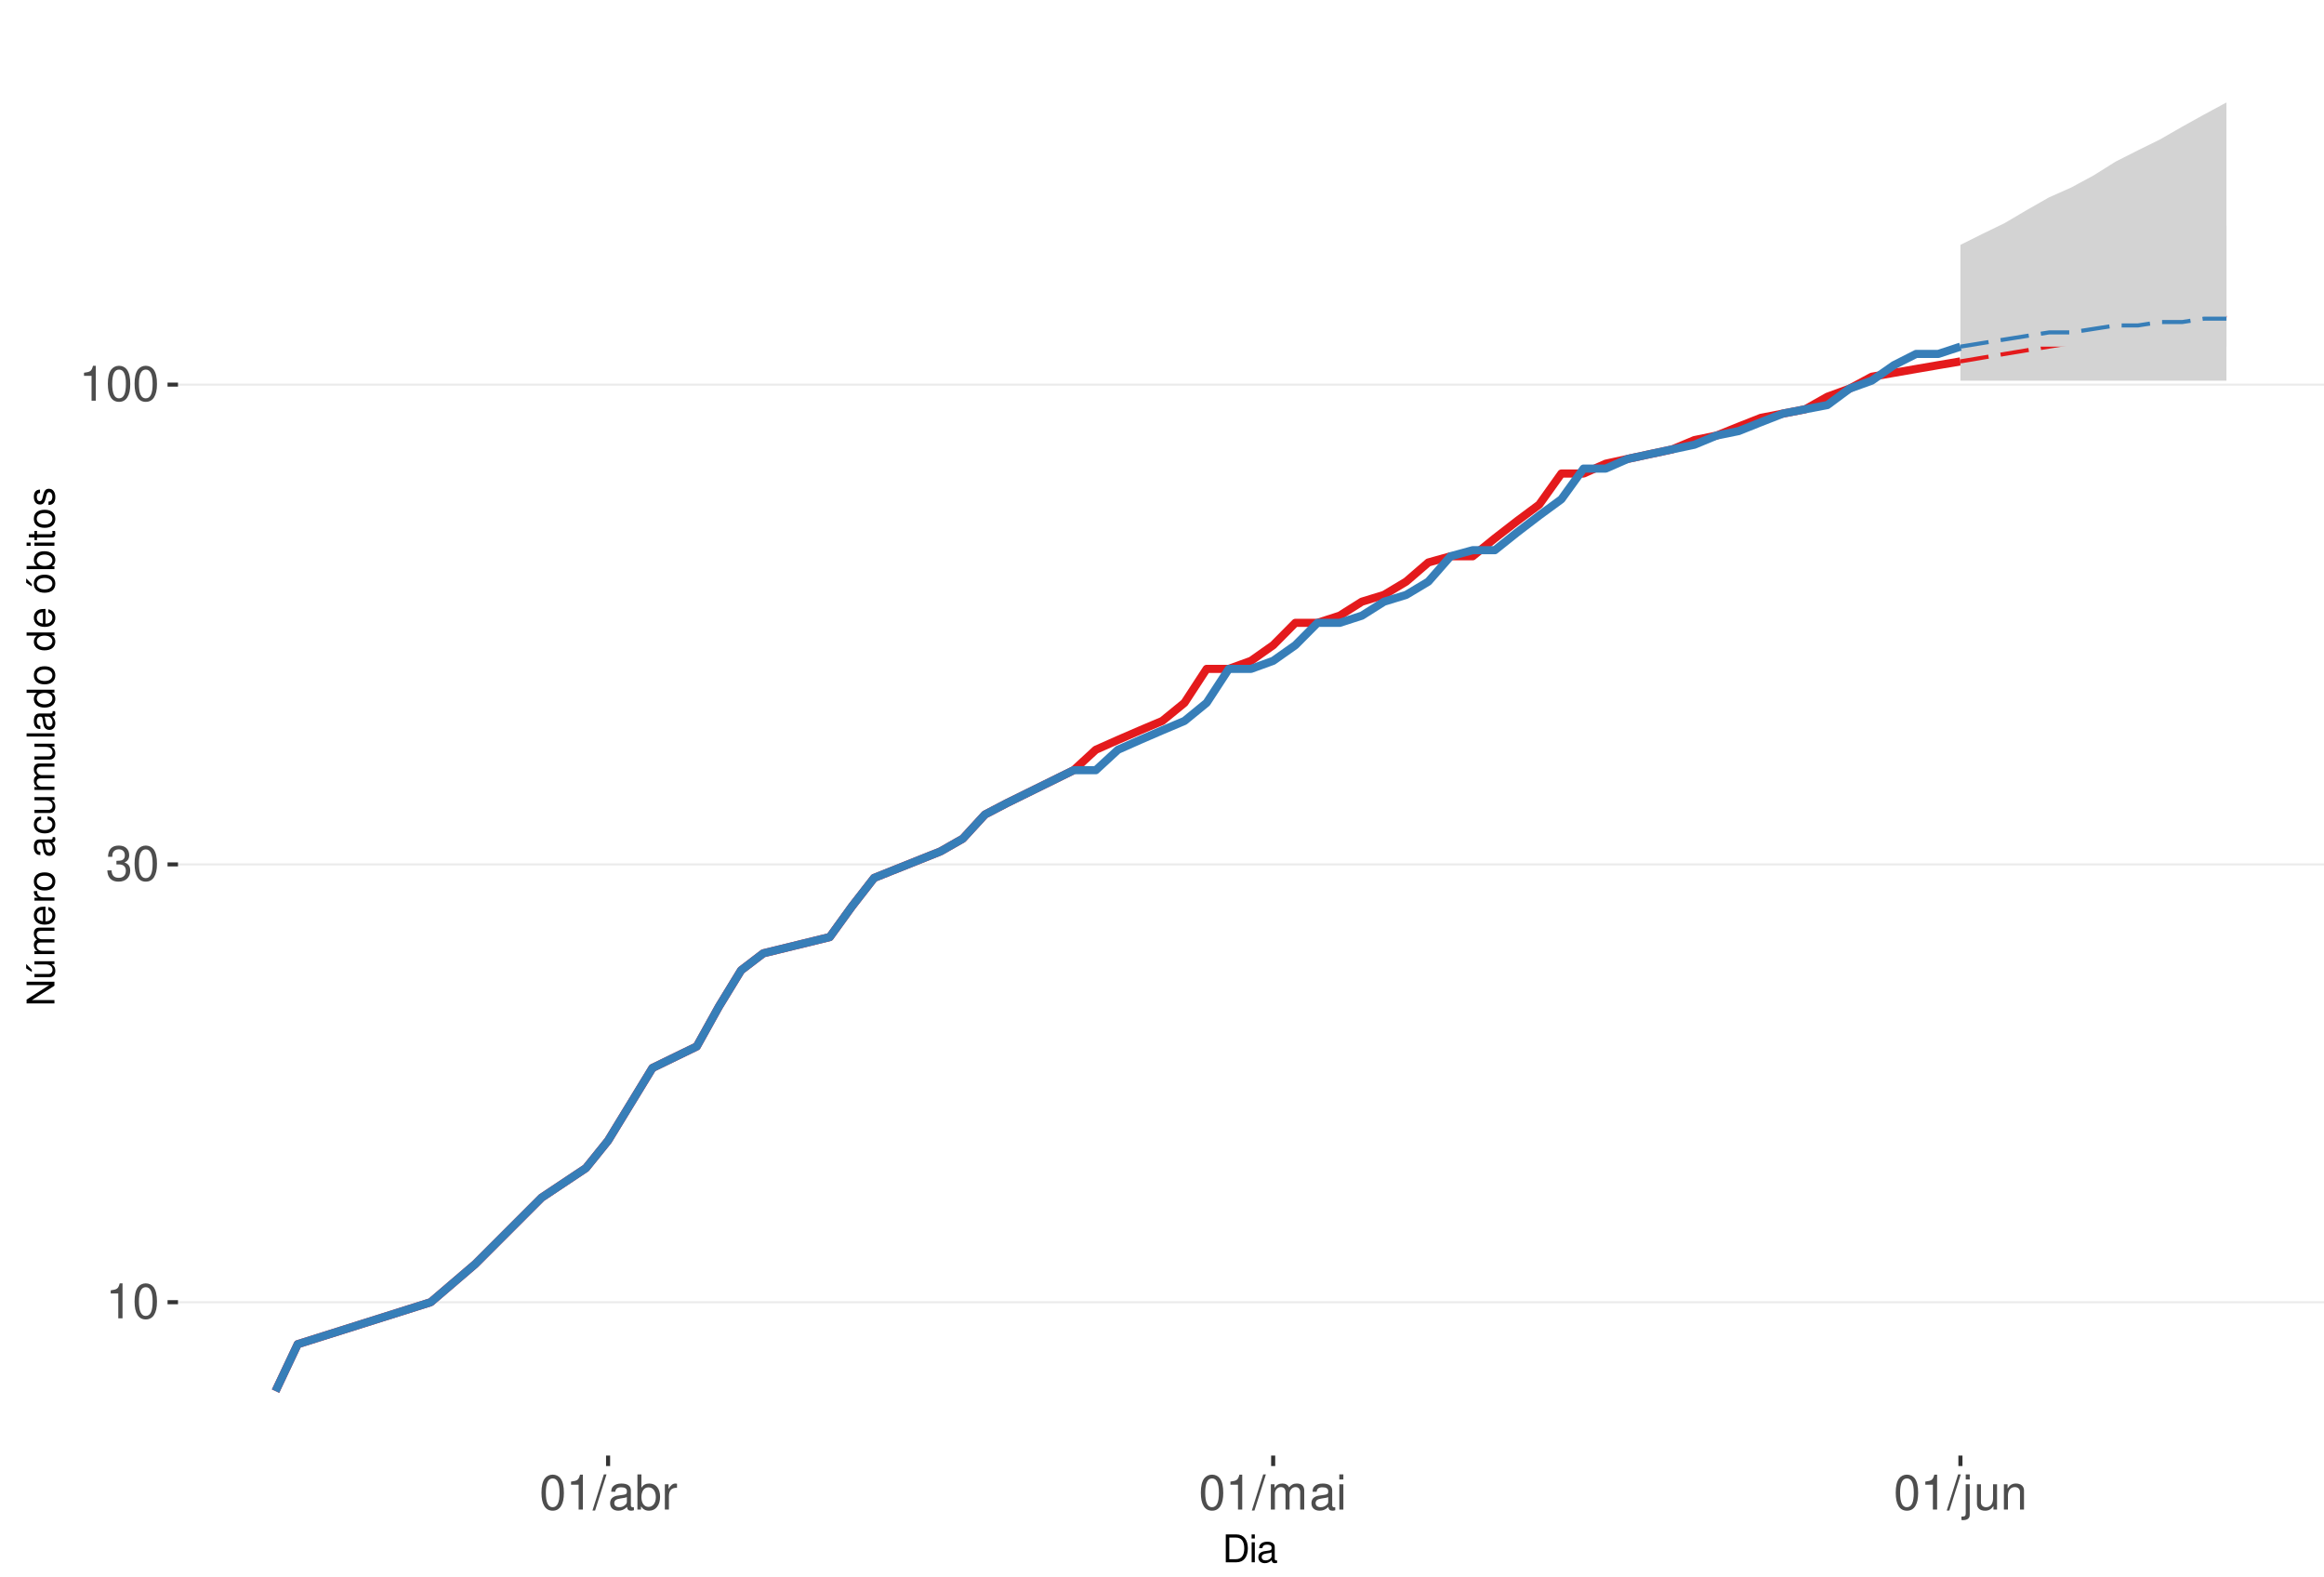
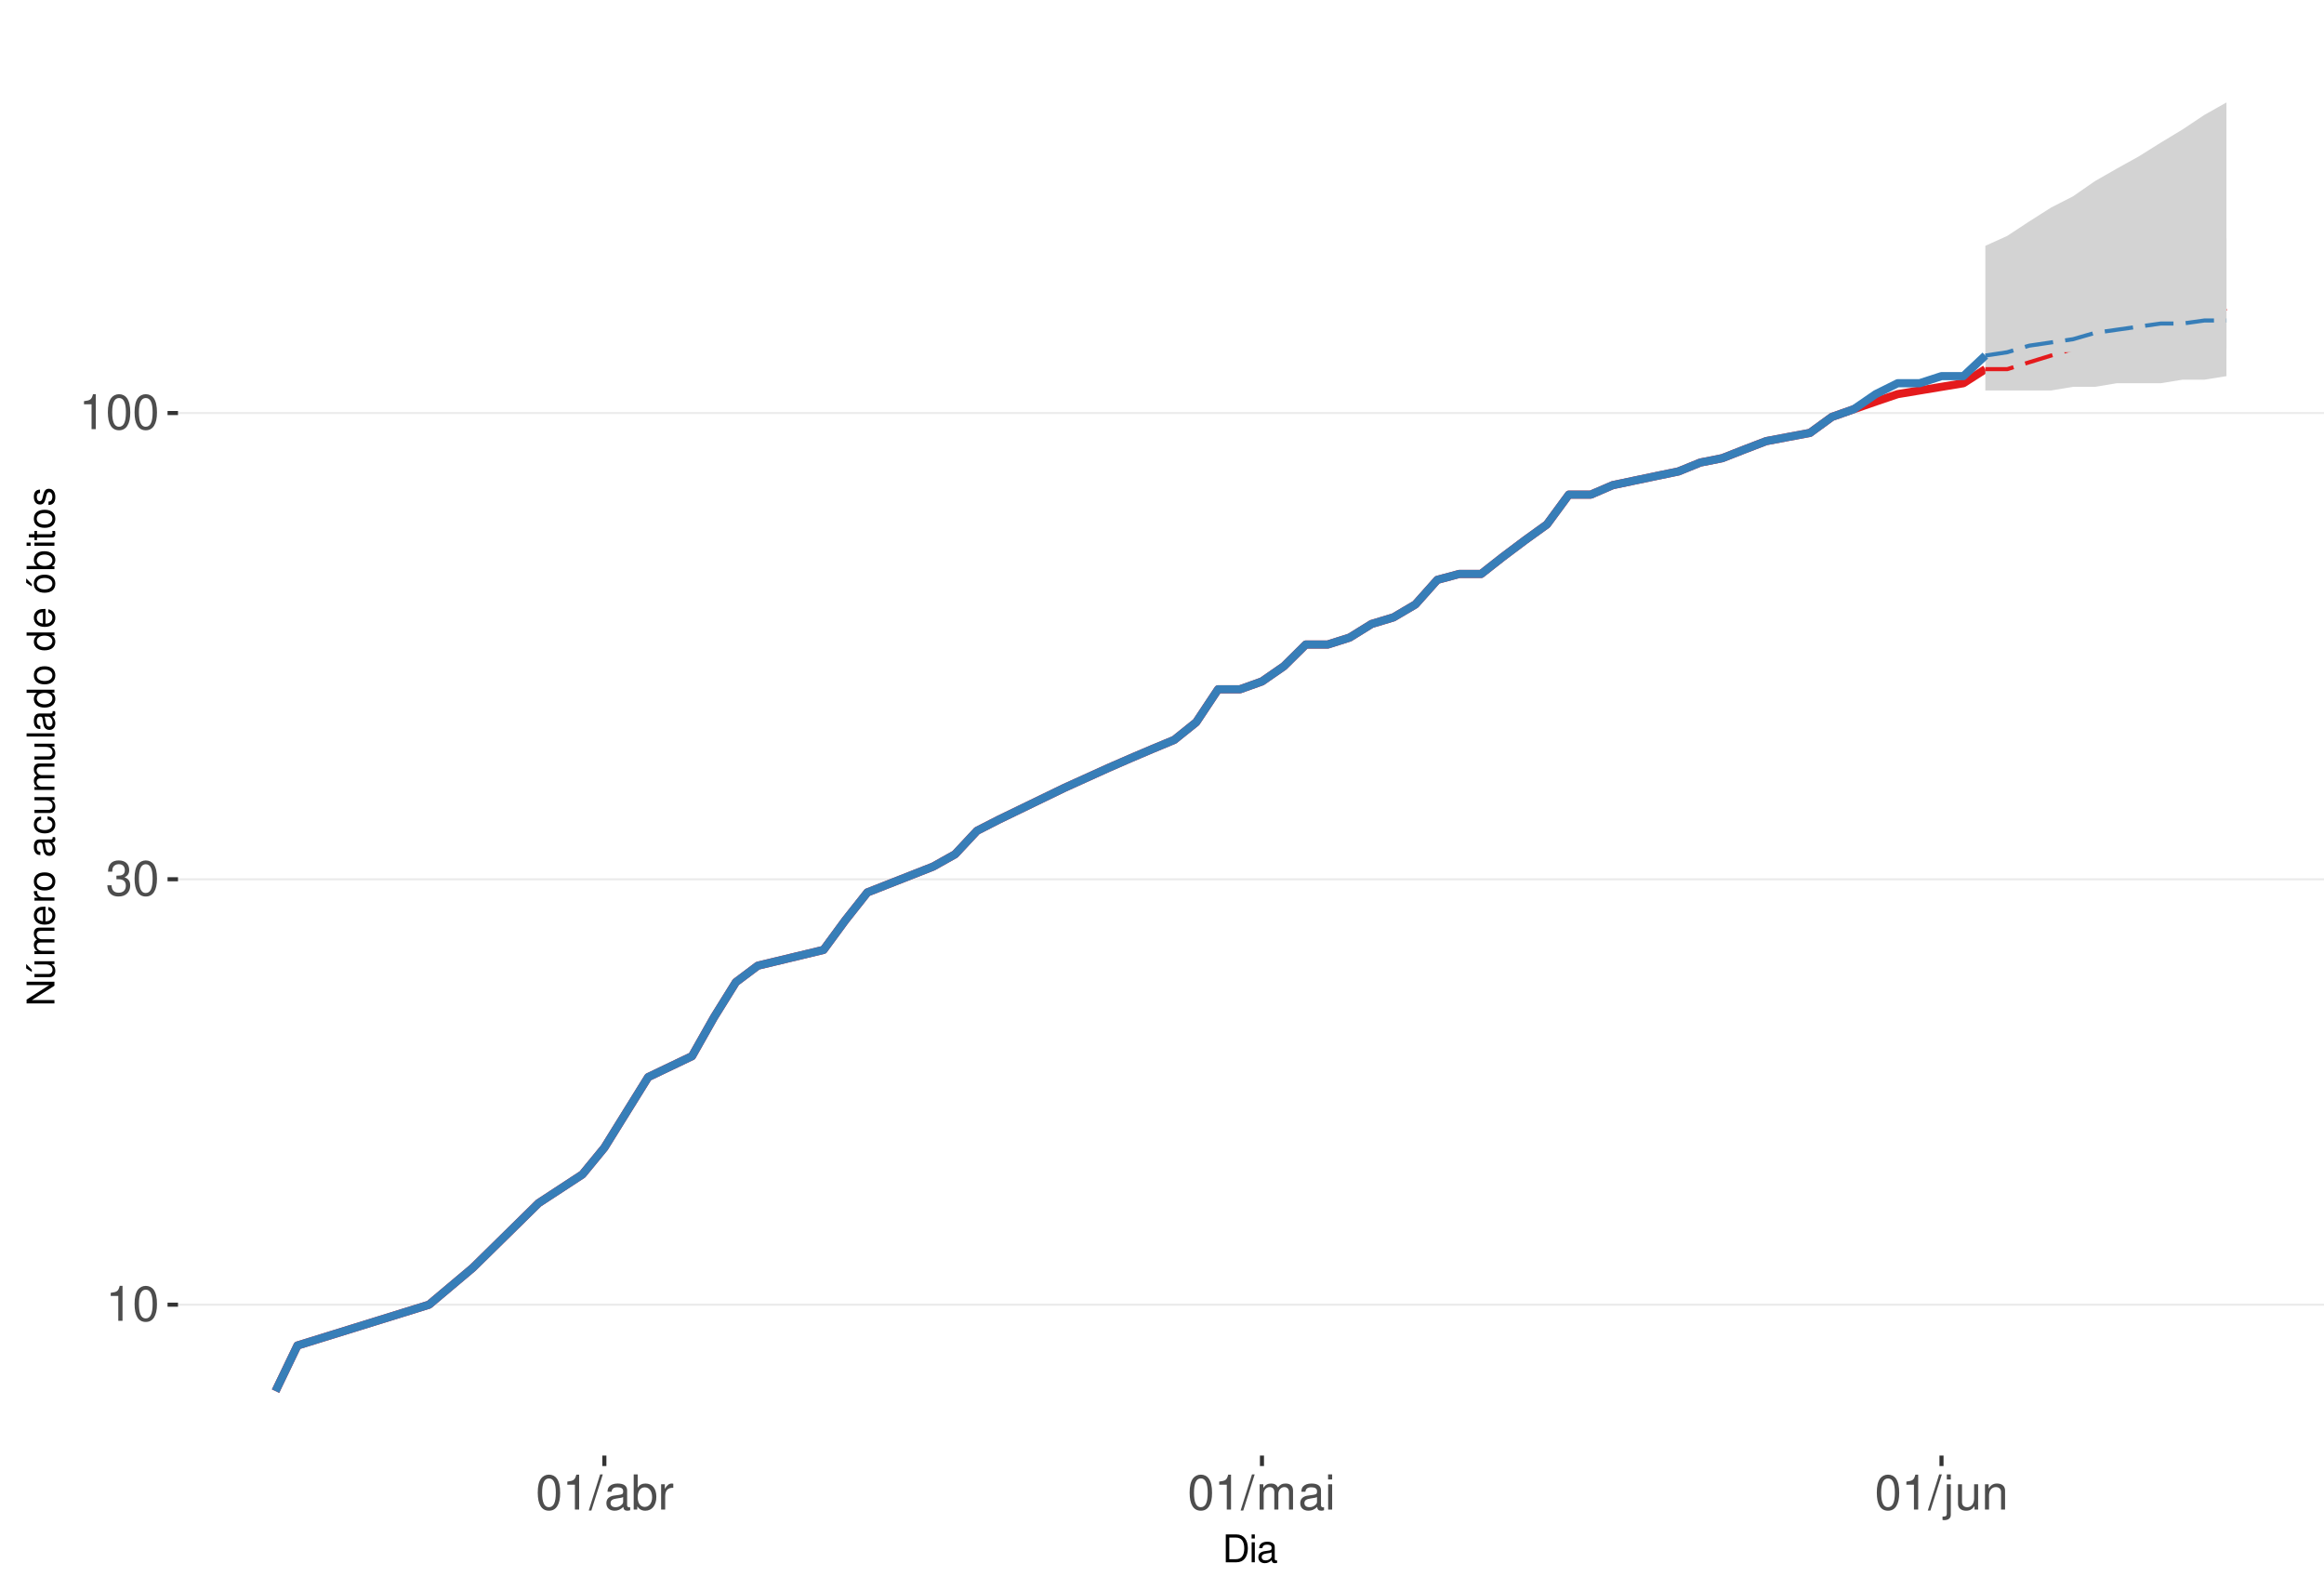
<svg xmlns="http://www.w3.org/2000/svg" xmlns:xlink="http://www.w3.org/1999/xlink" width="609pt" height="413pt" viewBox="0 0 609 413" version="1.1">
  <defs>
    <g>
      <symbol overflow="visible" id="glyph0-0">
        <path style="stroke:none;" d="" />
      </symbol>
      <symbol overflow="visible" id="glyph0-1">
        <path style="stroke:none;" d="M 3.281 -6.516 L 3.281 0 L 4.391 0 L 4.391 -9.156 L 3.656 -9.156 C 3.266 -7.75 3.016 -7.562 1.297 -7.328 L 1.297 -6.516 Z M 3.281 -6.516 " />
      </symbol>
      <symbol overflow="visible" id="glyph0-2">
        <path style="stroke:none;" d="M 3.484 -9.156 C 2.641 -9.156 1.891 -8.766 1.422 -8.156 C 0.828 -7.344 0.547 -6.125 0.547 -4.422 C 0.547 -1.344 1.562 0.297 3.484 0.297 C 5.375 0.297 6.422 -1.344 6.422 -4.359 C 6.422 -6.125 6.141 -7.312 5.547 -8.156 C 5.078 -8.781 4.328 -9.156 3.484 -9.156 Z M 3.484 -8.156 C 4.688 -8.156 5.281 -6.938 5.281 -4.453 C 5.281 -1.844 4.703 -0.625 3.453 -0.625 C 2.281 -0.625 1.688 -1.891 1.688 -4.422 C 1.688 -6.938 2.281 -8.156 3.484 -8.156 Z M 3.484 -8.156 " />
      </symbol>
      <symbol overflow="visible" id="glyph0-3">
        <path style="stroke:none;" d="M 2.797 -4.219 L 3.406 -4.219 C 4.625 -4.219 5.266 -3.641 5.266 -2.547 C 5.266 -1.391 4.562 -0.703 3.422 -0.703 C 2.188 -0.703 1.594 -1.312 1.516 -2.656 L 0.406 -2.656 C 0.453 -1.922 0.578 -1.438 0.797 -1.031 C 1.266 -0.156 2.141 0.297 3.359 0.297 C 5.219 0.297 6.406 -0.828 6.406 -2.562 C 6.406 -3.719 5.969 -4.359 4.891 -4.734 C 5.719 -5.078 6.141 -5.703 6.141 -6.625 C 6.141 -8.203 5.109 -9.156 3.406 -9.156 C 1.594 -9.156 0.625 -8.141 0.594 -6.203 L 1.703 -6.203 C 1.719 -6.766 1.766 -7.078 1.906 -7.359 C 2.172 -7.875 2.719 -8.172 3.422 -8.172 C 4.406 -8.172 5 -7.578 5 -6.594 C 5 -5.953 4.766 -5.562 4.281 -5.344 C 3.969 -5.219 3.562 -5.156 2.797 -5.156 Z M 2.797 -4.219 " />
      </symbol>
      <symbol overflow="visible" id="glyph0-4">
        <path style="stroke:none;" d="M 2.891 -9.219 L -0.094 0.25 L 0.594 0.25 L 3.594 -9.219 Z M 2.891 -9.219 " />
      </symbol>
      <symbol overflow="visible" id="glyph0-5">
        <path style="stroke:none;" d="M 6.766 -0.625 C 6.656 -0.594 6.609 -0.594 6.547 -0.594 C 6.172 -0.594 5.969 -0.781 5.969 -1.109 L 5.969 -5.016 C 5.969 -6.188 5.109 -6.828 3.484 -6.828 C 2.5 -6.828 1.734 -6.547 1.281 -6.047 C 0.969 -5.703 0.844 -5.328 0.828 -4.672 L 1.891 -4.672 C 1.969 -5.484 2.453 -5.844 3.438 -5.844 C 4.406 -5.844 4.922 -5.5 4.922 -4.859 L 4.922 -4.578 C 4.906 -4.125 4.688 -3.969 3.828 -3.844 C 2.328 -3.656 2.094 -3.609 1.703 -3.438 C 0.922 -3.109 0.531 -2.531 0.531 -1.672 C 0.531 -0.469 1.359 0.297 2.703 0.297 C 3.547 0.297 4.219 0 4.969 -0.688 C 5.031 0 5.359 0.297 6.047 0.297 C 6.281 0.297 6.422 0.266 6.766 0.172 Z M 4.922 -2.094 C 4.922 -1.734 4.828 -1.516 4.5 -1.234 C 4.078 -0.828 3.562 -0.625 2.938 -0.625 C 2.109 -0.625 1.625 -1.031 1.625 -1.703 C 1.625 -2.391 2.094 -2.75 3.234 -2.906 C 4.359 -3.062 4.562 -3.109 4.922 -3.281 Z M 4.922 -2.094 " />
      </symbol>
      <symbol overflow="visible" id="glyph0-6">
        <path style="stroke:none;" d="M 0.688 -9.219 L 0.688 0 L 1.625 0 L 1.625 -0.844 C 2.141 -0.078 2.812 0.297 3.734 0.297 C 5.484 0.297 6.625 -1.141 6.625 -3.344 C 6.625 -5.5 5.547 -6.828 3.781 -6.828 C 2.875 -6.828 2.234 -6.484 1.734 -5.734 L 1.734 -9.219 Z M 3.578 -5.828 C 4.766 -5.828 5.516 -4.812 5.516 -3.234 C 5.516 -1.719 4.734 -0.703 3.578 -0.703 C 2.453 -0.703 1.734 -1.703 1.734 -3.266 C 1.734 -4.828 2.453 -5.828 3.578 -5.828 Z M 3.578 -5.828 " />
      </symbol>
      <symbol overflow="visible" id="glyph0-7">
        <path style="stroke:none;" d="M 0.875 -6.625 L 0.875 0 L 1.938 0 L 1.938 -3.438 C 1.953 -5.031 2.609 -5.75 4.062 -5.703 L 4.062 -6.781 C 3.891 -6.812 3.781 -6.828 3.656 -6.828 C 2.969 -6.828 2.453 -6.422 1.844 -5.422 L 1.844 -6.625 Z M 0.875 -6.625 " />
      </symbol>
      <symbol overflow="visible" id="glyph0-8">
        <path style="stroke:none;" d="M 0.891 -6.625 L 0.891 0 L 1.953 0 L 1.953 -4.156 C 1.953 -5.125 2.641 -5.891 3.5 -5.891 C 4.297 -5.891 4.734 -5.422 4.734 -4.562 L 4.734 0 L 5.797 0 L 5.797 -4.156 C 5.797 -5.125 6.5 -5.891 7.359 -5.891 C 8.125 -5.891 8.578 -5.406 8.578 -4.562 L 8.578 0 L 9.641 0 L 9.641 -4.969 C 9.641 -6.156 8.953 -6.828 7.719 -6.828 C 6.828 -6.828 6.297 -6.562 5.688 -5.812 C 5.297 -6.516 4.766 -6.828 3.891 -6.828 C 3.016 -6.828 2.422 -6.5 1.859 -5.688 L 1.859 -6.625 Z M 0.891 -6.625 " />
      </symbol>
      <symbol overflow="visible" id="glyph0-9">
        <path style="stroke:none;" d="M 1.891 -6.625 L 0.844 -6.625 L 0.844 0 L 1.891 0 Z M 1.891 -9.219 L 0.828 -9.219 L 0.828 -7.891 L 1.891 -7.891 Z M 1.891 -9.219 " />
      </symbol>
      <symbol overflow="visible" id="glyph0-10">
        <path style="stroke:none;" d="M 0.891 -6.625 L 0.891 0.969 C 0.891 1.625 0.688 1.828 0.031 1.828 C -0.047 1.828 -0.094 1.828 -0.234 1.828 L -0.234 2.719 C -0.094 2.75 -0.031 2.766 0.125 2.766 C 1.312 2.766 1.938 2.297 1.938 1.375 L 1.938 -6.625 Z M 1.938 -9.219 L 0.891 -9.219 L 0.891 -7.891 L 1.938 -7.891 Z M 1.938 -9.219 " />
      </symbol>
      <symbol overflow="visible" id="glyph0-11">
        <path style="stroke:none;" d="M 6.094 0 L 6.094 -6.625 L 5.047 -6.625 L 5.047 -2.875 C 5.047 -1.516 4.344 -0.625 3.234 -0.625 C 2.406 -0.625 1.875 -1.141 1.875 -1.938 L 1.875 -6.625 L 0.828 -6.625 L 0.828 -1.516 C 0.828 -0.422 1.641 0.297 2.938 0.297 C 3.906 0.297 4.531 -0.047 5.156 -0.922 L 5.156 0 Z M 6.094 0 " />
      </symbol>
      <symbol overflow="visible" id="glyph0-12">
        <path style="stroke:none;" d="M 0.891 -6.625 L 0.891 0 L 1.953 0 L 1.953 -3.656 C 1.953 -5.016 2.656 -5.891 3.75 -5.891 C 4.578 -5.891 5.109 -5.391 5.109 -4.594 L 5.109 0 L 6.156 0 L 6.156 -5.016 C 6.156 -6.109 5.344 -6.828 4.062 -6.828 C 3.078 -6.828 2.438 -6.438 1.859 -5.516 L 1.859 -6.625 Z M 0.891 -6.625 " />
      </symbol>
      <symbol overflow="visible" id="glyph1-0">
        <path style="stroke:none;" d="" />
      </symbol>
      <symbol overflow="visible" id="glyph1-1">
        <path style="stroke:none;" d="M 0.891 0 L 3.703 0 C 5.547 0 6.672 -1.375 6.672 -3.656 C 6.672 -5.906 5.547 -7.297 3.703 -7.297 L 0.891 -7.297 Z M 1.812 -0.812 L 1.812 -6.469 L 3.547 -6.469 C 4.984 -6.469 5.734 -5.5 5.734 -3.641 C 5.734 -1.797 4.984 -0.812 3.547 -0.812 Z M 1.812 -0.812 " />
      </symbol>
      <symbol overflow="visible" id="glyph1-2">
        <path style="stroke:none;" d="M 1.5 -5.234 L 0.672 -5.234 L 0.672 0 L 1.5 0 Z M 1.5 -7.297 L 0.656 -7.297 L 0.656 -6.234 L 1.5 -6.234 Z M 1.5 -7.297 " />
      </symbol>
      <symbol overflow="visible" id="glyph1-3">
        <path style="stroke:none;" d="M 5.344 -0.484 C 5.266 -0.469 5.219 -0.469 5.172 -0.469 C 4.875 -0.469 4.719 -0.625 4.719 -0.875 L 4.719 -3.953 C 4.719 -4.891 4.047 -5.391 2.75 -5.391 C 1.984 -5.391 1.375 -5.172 1.016 -4.781 C 0.766 -4.516 0.672 -4.203 0.656 -3.688 L 1.484 -3.688 C 1.562 -4.328 1.938 -4.625 2.719 -4.625 C 3.484 -4.625 3.891 -4.344 3.891 -3.844 L 3.891 -3.625 C 3.875 -3.266 3.703 -3.125 3.016 -3.047 C 1.844 -2.891 1.656 -2.844 1.344 -2.719 C 0.734 -2.453 0.422 -2 0.422 -1.312 C 0.422 -0.375 1.078 0.234 2.141 0.234 C 2.797 0.234 3.328 0 3.922 -0.547 C 3.984 0 4.234 0.234 4.781 0.234 C 4.953 0.234 5.062 0.203 5.344 0.141 Z M 3.891 -1.656 C 3.891 -1.375 3.812 -1.203 3.562 -0.969 C 3.219 -0.656 2.812 -0.5 2.312 -0.5 C 1.672 -0.5 1.297 -0.812 1.297 -1.344 C 1.297 -1.891 1.656 -2.172 2.547 -2.297 C 3.438 -2.422 3.609 -2.453 3.891 -2.594 Z M 3.891 -1.656 " />
      </symbol>
      <symbol overflow="visible" id="glyph2-0">
        <path style="stroke:none;" d="" />
      </symbol>
      <symbol overflow="visible" id="glyph2-1">
        <path style="stroke:none;" d="M -7.297 -6.453 L -7.297 -5.578 L -1.328 -5.578 L -7.297 -1.766 L -7.297 -0.766 L 0 -0.766 L 0 -1.641 L -5.906 -1.641 L 0 -5.406 L 0 -6.453 Z M -7.297 -6.453 " />
      </symbol>
      <symbol overflow="visible" id="glyph2-2">
        <path style="stroke:none;" d="M 0 -4.812 L -5.234 -4.812 L -5.234 -3.984 L -2.266 -3.984 C -1.203 -3.984 -0.5 -3.438 -0.5 -2.562 C -0.5 -1.906 -0.906 -1.484 -1.531 -1.484 L -5.234 -1.484 L -5.234 -0.656 L -1.203 -0.656 C -0.328 -0.656 0.234 -1.297 0.234 -2.312 C 0.234 -3.094 -0.047 -3.578 -0.734 -4.062 L 0 -4.062 Z M -7.406 -2.953 L -5.922 -2 L -5.922 -2.594 L -7.406 -4.094 Z M -7.406 -2.953 " />
      </symbol>
      <symbol overflow="visible" id="glyph2-3">
        <path style="stroke:none;" d="M -5.234 -0.703 L 0 -0.703 L 0 -1.547 L -3.297 -1.547 C -4.047 -1.547 -4.656 -2.094 -4.656 -2.766 C -4.656 -3.391 -4.281 -3.734 -3.609 -3.734 L 0 -3.734 L 0 -4.578 L -3.297 -4.578 C -4.047 -4.578 -4.656 -5.125 -4.656 -5.812 C -4.656 -6.422 -4.266 -6.781 -3.609 -6.781 L 0 -6.781 L 0 -7.625 L -3.938 -7.625 C -4.875 -7.625 -5.391 -7.078 -5.391 -6.094 C -5.391 -5.406 -5.188 -4.984 -4.594 -4.484 C -5.156 -4.188 -5.391 -3.766 -5.391 -3.078 C -5.391 -2.375 -5.125 -1.906 -4.5 -1.469 L -5.234 -1.469 Z M -5.234 -0.703 " />
      </symbol>
      <symbol overflow="visible" id="glyph2-4">
        <path style="stroke:none;" d="M -2.344 -5.125 C -3.141 -5.125 -3.625 -5.062 -4.016 -4.922 C -4.875 -4.578 -5.391 -3.781 -5.391 -2.797 C -5.391 -1.344 -4.281 -0.406 -2.547 -0.406 C -0.812 -0.406 0.234 -1.297 0.234 -2.781 C 0.234 -3.984 -0.453 -4.812 -1.594 -5.016 L -1.594 -4.188 C -0.906 -3.953 -0.547 -3.484 -0.547 -2.812 C -0.547 -2.281 -0.781 -1.828 -1.219 -1.547 C -1.516 -1.344 -1.812 -1.281 -2.344 -1.266 Z M -3.016 -1.297 C -3.984 -1.359 -4.625 -1.953 -4.625 -2.797 C -4.625 -3.641 -3.953 -4.234 -3.016 -4.234 Z M -3.016 -1.297 " />
      </symbol>
      <symbol overflow="visible" id="glyph2-5">
        <path style="stroke:none;" d="M -5.234 -0.688 L 0 -0.688 L 0 -1.531 L -2.719 -1.531 C -3.984 -1.547 -4.547 -2.062 -4.516 -3.203 L -5.359 -3.203 C -5.375 -3.062 -5.391 -2.984 -5.391 -2.891 C -5.391 -2.344 -5.062 -1.938 -4.297 -1.453 L -5.234 -1.453 Z M -5.234 -0.688 " />
      </symbol>
      <symbol overflow="visible" id="glyph2-6">
        <path style="stroke:none;" d="M -5.391 -2.719 C -5.391 -1.234 -4.344 -0.359 -2.578 -0.359 C -0.812 -0.359 0.234 -1.234 0.234 -2.734 C 0.234 -4.203 -0.812 -5.094 -2.547 -5.094 C -4.359 -5.094 -5.391 -4.234 -5.391 -2.719 Z M -4.625 -2.734 C -4.625 -3.672 -3.844 -4.234 -2.547 -4.234 C -1.312 -4.234 -0.547 -3.656 -0.547 -2.734 C -0.547 -1.797 -1.312 -1.234 -2.578 -1.234 C -3.844 -1.234 -4.625 -1.797 -4.625 -2.734 Z M -4.625 -2.734 " />
      </symbol>
      <symbol overflow="visible" id="glyph2-7">
        <path style="stroke:none;" d="" />
      </symbol>
      <symbol overflow="visible" id="glyph2-8">
        <path style="stroke:none;" d="M -0.484 -5.344 C -0.469 -5.266 -0.469 -5.219 -0.469 -5.172 C -0.469 -4.875 -0.625 -4.719 -0.875 -4.719 L -3.953 -4.719 C -4.891 -4.719 -5.391 -4.047 -5.391 -2.75 C -5.391 -1.984 -5.172 -1.375 -4.781 -1.016 C -4.516 -0.766 -4.203 -0.672 -3.688 -0.656 L -3.688 -1.484 C -4.328 -1.562 -4.625 -1.938 -4.625 -2.719 C -4.625 -3.484 -4.344 -3.891 -3.844 -3.891 L -3.625 -3.891 C -3.266 -3.875 -3.125 -3.703 -3.047 -3.016 C -2.891 -1.844 -2.844 -1.656 -2.719 -1.344 C -2.453 -0.734 -2 -0.422 -1.312 -0.422 C -0.375 -0.422 0.234 -1.078 0.234 -2.141 C 0.234 -2.797 0 -3.328 -0.547 -3.922 C 0 -3.984 0.234 -4.234 0.234 -4.781 C 0.234 -4.953 0.203 -5.062 0.141 -5.344 Z M -1.656 -3.891 C -1.375 -3.891 -1.203 -3.812 -0.969 -3.562 C -0.656 -3.219 -0.5 -2.812 -0.5 -2.312 C -0.5 -1.672 -0.812 -1.297 -1.344 -1.297 C -1.891 -1.297 -2.172 -1.656 -2.297 -2.547 C -2.422 -3.438 -2.453 -3.609 -2.594 -3.891 Z M -1.656 -3.891 " />
      </symbol>
      <symbol overflow="visible" id="glyph2-9">
        <path style="stroke:none;" d="M -3.484 -4.703 C -3.984 -4.672 -4.312 -4.562 -4.609 -4.359 C -5.094 -4 -5.391 -3.375 -5.391 -2.641 C -5.391 -1.219 -4.266 -0.312 -2.531 -0.312 C -0.844 -0.312 0.234 -1.203 0.234 -2.625 C 0.234 -3.875 -0.516 -4.672 -1.797 -4.766 L -1.797 -3.938 C -0.953 -3.797 -0.547 -3.359 -0.547 -2.656 C -0.547 -1.734 -1.297 -1.188 -2.531 -1.188 C -3.844 -1.188 -4.625 -1.719 -4.625 -2.625 C -4.625 -3.328 -4.203 -3.766 -3.484 -3.875 Z M -3.484 -4.703 " />
      </symbol>
      <symbol overflow="visible" id="glyph2-10">
        <path style="stroke:none;" d="M 0 -4.812 L -5.234 -4.812 L -5.234 -3.984 L -2.266 -3.984 C -1.203 -3.984 -0.5 -3.438 -0.5 -2.562 C -0.5 -1.906 -0.906 -1.484 -1.531 -1.484 L -5.234 -1.484 L -5.234 -0.656 L -1.203 -0.656 C -0.328 -0.656 0.234 -1.297 0.234 -2.312 C 0.234 -3.094 -0.047 -3.578 -0.734 -4.062 L 0 -4.062 Z M 0 -4.812 " />
      </symbol>
      <symbol overflow="visible" id="glyph2-11">
        <path style="stroke:none;" d="M -7.297 -1.516 L -7.297 -0.688 L 0 -0.688 L 0 -1.516 Z M -7.297 -1.516 " />
      </symbol>
      <symbol overflow="visible" id="glyph2-12">
        <path style="stroke:none;" d="M -7.297 -4.953 L -7.297 -4.125 L -4.578 -4.125 C -5.109 -3.766 -5.391 -3.203 -5.391 -2.516 C -5.391 -1.156 -4.297 -0.266 -2.625 -0.266 C -0.859 -0.266 0.234 -1.125 0.234 -2.547 C 0.234 -3.266 -0.047 -3.766 -0.688 -4.203 L 0 -4.203 L 0 -4.953 Z M -4.609 -2.656 C -4.609 -3.547 -3.812 -4.125 -2.562 -4.125 C -1.344 -4.125 -0.547 -3.547 -0.547 -2.656 C -0.547 -1.734 -1.359 -1.125 -2.578 -1.125 C -3.797 -1.125 -4.609 -1.734 -4.609 -2.656 Z M -4.609 -2.656 " />
      </symbol>
      <symbol overflow="visible" id="glyph2-13">
        <path style="stroke:none;" d="M -5.391 -2.719 C -5.391 -1.234 -4.344 -0.359 -2.578 -0.359 C -0.812 -0.359 0.234 -1.234 0.234 -2.734 C 0.234 -4.203 -0.812 -5.094 -2.547 -5.094 C -4.359 -5.094 -5.391 -4.234 -5.391 -2.719 Z M -4.625 -2.734 C -4.625 -3.672 -3.844 -4.234 -2.547 -4.234 C -1.312 -4.234 -0.547 -3.656 -0.547 -2.734 C -0.547 -1.797 -1.312 -1.234 -2.578 -1.234 C -3.844 -1.234 -4.625 -1.797 -4.625 -2.734 Z M -7.406 -2.984 L -5.922 -2.016 L -5.922 -2.625 L -7.406 -4.109 Z M -7.406 -2.984 " />
      </symbol>
      <symbol overflow="visible" id="glyph2-14">
        <path style="stroke:none;" d="M -7.297 -0.547 L 0 -0.547 L 0 -1.297 L -0.672 -1.297 C -0.062 -1.688 0.234 -2.219 0.234 -2.953 C 0.234 -4.328 -0.906 -5.234 -2.641 -5.234 C -4.344 -5.234 -5.391 -4.375 -5.391 -2.984 C -5.391 -2.266 -5.125 -1.766 -4.531 -1.375 L -7.297 -1.375 Z M -4.609 -2.828 C -4.609 -3.766 -3.797 -4.359 -2.547 -4.359 C -1.359 -4.359 -0.547 -3.734 -0.547 -2.828 C -0.547 -1.938 -1.344 -1.375 -2.578 -1.375 C -3.812 -1.375 -4.609 -1.938 -4.609 -2.828 Z M -4.609 -2.828 " />
      </symbol>
      <symbol overflow="visible" id="glyph2-15">
        <path style="stroke:none;" d="M -5.234 -1.5 L -5.234 -0.672 L 0 -0.672 L 0 -1.5 Z M -7.297 -1.5 L -7.297 -0.656 L -6.234 -0.656 L -6.234 -1.5 Z M -7.297 -1.5 " />
      </symbol>
      <symbol overflow="visible" id="glyph2-16">
        <path style="stroke:none;" d="M -5.234 -2.547 L -5.234 -1.688 L -6.688 -1.688 L -6.688 -0.844 L -5.234 -0.844 L -5.234 -0.141 L -4.562 -0.141 L -4.562 -0.844 L -0.594 -0.844 C -0.062 -0.844 0.234 -1.203 0.234 -1.859 C 0.234 -2.078 0.203 -2.266 0.156 -2.547 L -0.547 -2.547 C -0.516 -2.422 -0.5 -2.312 -0.5 -2.141 C -0.5 -1.781 -0.594 -1.688 -0.969 -1.688 L -4.562 -1.688 L -4.562 -2.547 Z M -5.234 -2.547 " />
      </symbol>
      <symbol overflow="visible" id="glyph2-17">
        <path style="stroke:none;" d="M -3.781 -4.375 C -4.812 -4.375 -5.391 -3.688 -5.391 -2.484 C -5.391 -1.266 -4.766 -0.469 -3.797 -0.469 C -2.969 -0.469 -2.578 -0.891 -2.281 -2.125 L -2.094 -2.906 C -1.953 -3.484 -1.734 -3.719 -1.375 -3.719 C -0.875 -3.719 -0.547 -3.234 -0.547 -2.5 C -0.547 -2.047 -0.672 -1.672 -0.891 -1.453 C -1.047 -1.328 -1.188 -1.266 -1.562 -1.219 L -1.562 -0.344 C -0.344 -0.375 0.234 -1.062 0.234 -2.438 C 0.234 -3.75 -0.422 -4.594 -1.438 -4.594 C -2.203 -4.594 -2.641 -4.156 -2.891 -3.109 L -3.078 -2.312 C -3.234 -1.625 -3.453 -1.344 -3.828 -1.344 C -4.312 -1.344 -4.625 -1.766 -4.625 -2.453 C -4.625 -3.125 -4.328 -3.484 -3.781 -3.5 Z M -3.781 -4.375 " />
      </symbol>
    </g>
    <clipPath id="clip1">
      <path d="M 46.645 9.961 L 609 9.961 L 609 381.328 L 46.645 381.328 Z M 46.645 9.961 " />
    </clipPath>
    <clipPath id="clip2">
-       <path d="M 46.645 340 L 609 340 L 609 342 L 46.645 342 Z M 46.645 340 " />
+       <path d="M 46.645 341 L 609 341 L 609 343 L 46.645 343 Z M 46.645 341 " />
    </clipPath>
    <clipPath id="clip3">
-       <path d="M 46.645 226 L 609 226 L 609 227 L 46.645 227 Z M 46.645 226 " />
+       <path d="M 46.645 230 L 609 230 L 609 231 L 46.645 231 Z M 46.645 230 " />
    </clipPath>
    <clipPath id="clip4">
-       <path d="M 46.645 100 L 609 100 L 609 102 L 46.645 102 Z M 46.645 100 " />
+       <path d="M 46.645 107 L 609 107 L 609 109 L 46.645 109 Z M 46.645 107 " />
    </clipPath>
  </defs>
  <g id="surface323">
    <rect x="0" y="0" width="609" height="413" style="fill:rgb(100%,100%,100%);fill-opacity:1;stroke:none;" />
    <rect x="0" y="0" width="609" height="413" style="fill:rgb(100%,100%,100%);fill-opacity:1;stroke:none;" />
    <path style="fill:none;stroke-width:1.067;stroke-linecap:round;stroke-linejoin:round;stroke:rgb(100%,100%,100%);stroke-opacity:1;stroke-miterlimit:10;" d="M 0 413 L 609 413 L 609 0 L 0 0 Z M 0 413 " />
    <g clip-path="url(#clip1)" clip-rule="nonzero">
      <path style=" stroke:none;fill-rule:nonzero;fill:rgb(100%,100%,100%);fill-opacity:1;" d="M 46.645 381.328 L 609 381.328 L 609 9.961 L 46.645 9.961 Z M 46.645 381.328 " />
    </g>
    <g clip-path="url(#clip2)" clip-rule="nonzero">
-       <path style="fill:none;stroke-width:0.533;stroke-linecap:butt;stroke-linejoin:round;stroke:rgb(92.157%,92.157%,92.157%);stroke-opacity:1;stroke-miterlimit:10;" d="M 46.645 341.152 L 609 341.152 " />
+       <path style="fill:none;stroke-width:0.533;stroke-linecap:butt;stroke-linejoin:round;stroke:rgb(92.157%,92.157%,92.157%);stroke-opacity:1;stroke-miterlimit:10;" d="M 46.645 341.809 L 609 341.809 " />
    </g>
    <g clip-path="url(#clip3)" clip-rule="nonzero">
-       <path style="fill:none;stroke-width:0.533;stroke-linecap:butt;stroke-linejoin:round;stroke:rgb(92.157%,92.157%,92.157%);stroke-opacity:1;stroke-miterlimit:10;" d="M 46.645 226.457 L 609 226.457 " />
+       <path style="fill:none;stroke-width:0.533;stroke-linecap:butt;stroke-linejoin:round;stroke:rgb(92.157%,92.157%,92.157%);stroke-opacity:1;stroke-miterlimit:10;" d="M 46.645 230.352 L 609 230.352 " />
    </g>
    <g clip-path="url(#clip4)" clip-rule="nonzero">
-       <path style="fill:none;stroke-width:0.533;stroke-linecap:butt;stroke-linejoin:round;stroke:rgb(92.157%,92.157%,92.157%);stroke-opacity:1;stroke-miterlimit:10;" d="M 46.645 100.762 L 609 100.762 " />
-     </g>
-     <path style="fill:none;stroke-width:2.134;stroke-linecap:butt;stroke-linejoin:round;stroke:rgb(89.412%,10.196%,10.98%);stroke-opacity:1;stroke-miterlimit:10;" d="M 72.207 364.449 L 78.016 352.152 L 112.871 341.152 L 124.492 331.203 L 141.922 313.762 L 153.539 306.023 L 159.348 298.82 L 170.969 279.789 L 182.586 274.145 L 188.395 263.695 L 194.207 254.195 L 200.016 249.754 L 217.441 245.492 L 223.254 237.457 L 229.062 229.996 L 246.488 223.035 L 252.301 219.719 L 258.109 213.391 L 263.918 210.363 L 281.348 201.777 L 287.156 196.422 L 292.965 193.844 L 298.773 191.328 L 304.586 188.871 L 310.395 184.125 L 316.203 175.234 L 322.012 175.234 L 327.824 173.125 L 333.633 169.031 L 339.441 163.176 L 345.25 163.176 L 351.059 161.297 L 356.871 157.633 L 362.68 155.848 L 368.488 152.367 L 374.297 147.355 L 380.109 145.734 L 385.918 145.734 L 391.727 141.023 L 397.535 136.52 L 403.344 132.199 L 409.156 124.059 L 414.965 124.059 L 420.773 121.48 L 426.582 120.215 L 432.395 118.965 L 438.203 117.73 L 444.012 115.301 L 449.82 114.109 L 455.629 111.762 L 461.441 109.469 L 467.25 108.34 L 473.059 107.223 L 478.867 103.941 L 484.68 101.812 L 490.488 98.695 L 496.297 97.676 L 502.105 96.668 L 507.914 95.668 L 513.727 94.68 " />
-     <path style=" stroke:none;fill-rule:nonzero;fill:rgb(82.745%,82.745%,82.745%);fill-opacity:1;" d="M 513.727 64.152 L 519.535 61.254 L 525.344 58.43 L 531.152 55.008 L 536.961 51.695 L 542.773 49.117 L 548.582 45.98 L 554.391 42.34 L 560.199 39.398 L 566.012 36.535 L 571.82 33.203 L 577.629 29.977 L 583.438 26.844 L 583.438 99.723 L 513.727 99.723 Z M 513.727 64.152 " />
-     <path style="fill:none;stroke-width:1.067;stroke-linecap:butt;stroke-linejoin:round;stroke:rgb(89.412%,10.196%,10.98%);stroke-opacity:1;stroke-dasharray:7.469,3.201;stroke-miterlimit:10;" d="M 513.727 94.68 L 519.535 93.699 L 525.344 92.727 L 531.152 91.766 L 536.961 90.812 L 542.773 89.867 L 548.582 88.93 L 554.391 88.004 L 560.199 87.082 L 566.012 85.266 L 571.82 84.371 L 577.629 83.48 L 583.438 82.602 " />
-     <path style="fill:none;stroke-width:2.134;stroke-linecap:butt;stroke-linejoin:round;stroke:rgb(21.569%,49.412%,72.157%);stroke-opacity:1;stroke-miterlimit:10;" d="M 72.207 364.449 L 78.016 352.152 L 112.871 341.152 L 124.492 331.203 L 141.922 313.762 L 153.539 306.023 L 159.348 298.82 L 170.969 279.789 L 182.586 274.145 L 188.395 263.695 L 194.207 254.195 L 200.016 249.754 L 217.441 245.492 L 223.254 237.457 L 229.062 229.996 L 246.488 223.035 L 252.301 219.719 L 258.109 213.391 L 263.918 210.363 L 281.348 201.777 L 287.156 201.777 L 292.965 196.422 L 298.773 193.844 L 304.586 191.328 L 310.395 188.871 L 316.203 184.125 L 322.012 175.234 L 327.824 175.234 L 333.633 173.125 L 339.441 169.031 L 345.25 163.176 L 351.059 163.176 L 356.871 161.297 L 362.68 157.633 L 368.488 155.848 L 374.297 152.367 L 380.109 145.734 L 385.918 144.141 L 391.727 144.141 L 397.535 139.5 L 403.344 135.059 L 409.156 130.797 L 414.965 122.762 L 420.773 122.762 L 426.582 120.215 L 432.395 118.965 L 438.203 117.73 L 444.012 116.508 L 449.82 114.109 L 455.629 112.93 L 461.441 110.609 L 467.25 108.34 L 473.059 107.223 L 478.867 106.117 L 484.68 101.812 L 490.488 99.723 L 496.297 95.668 L 502.105 92.727 L 507.914 92.727 L 513.727 90.812 " />
-     <path style=" stroke:none;fill-rule:nonzero;fill:rgb(82.745%,82.745%,82.745%);fill-opacity:1;" d="M 513.727 90.812 L 519.535 86.172 L 525.344 82.602 L 531.152 79.148 L 536.961 75.809 L 542.773 72.57 L 548.582 69.43 L 554.391 66.383 L 560.199 64.152 L 566.012 61.969 L 571.82 60.539 L 577.629 59.832 L 583.438 59.129 L 583.438 90.812 Z M 513.727 90.812 " />
-     <path style="fill:none;stroke-width:1.067;stroke-linecap:butt;stroke-linejoin:round;stroke:rgb(21.569%,49.412%,72.157%);stroke-opacity:1;stroke-dasharray:7.469,3.201;stroke-miterlimit:10;" d="M 513.727 90.812 L 519.535 89.867 L 525.344 88.93 L 531.152 88.004 L 536.961 87.082 L 542.773 87.082 L 548.582 86.172 L 554.391 85.266 L 560.199 85.266 L 566.012 84.371 L 571.82 84.371 L 577.629 83.48 L 583.438 83.48 " />
-     <g style="fill:rgb(30.196%,30.196%,30.196%);fill-opacity:1;">
-       <use xlink:href="#glyph0-1" x="27.715" y="345.374" />
-       <use xlink:href="#glyph0-2" x="34.715" y="345.374" />
-     </g>
-     <g style="fill:rgb(30.196%,30.196%,30.196%);fill-opacity:1;">
-       <use xlink:href="#glyph0-3" x="27.715" y="230.679" />
-       <use xlink:href="#glyph0-2" x="34.715" y="230.679" />
-     </g>
-     <g style="fill:rgb(30.196%,30.196%,30.196%);fill-opacity:1;">
-       <use xlink:href="#glyph0-1" x="20.715" y="104.983" />
-       <use xlink:href="#glyph0-2" x="27.715" y="104.983" />
-       <use xlink:href="#glyph0-2" x="34.715" y="104.983" />
-     </g>
-     <path style="fill:none;stroke-width:1.067;stroke-linecap:butt;stroke-linejoin:round;stroke:rgb(20%,20%,20%);stroke-opacity:1;stroke-miterlimit:10;" d="M 43.906 341.152 L 46.645 341.152 " />
-     <path style="fill:none;stroke-width:1.067;stroke-linecap:butt;stroke-linejoin:round;stroke:rgb(20%,20%,20%);stroke-opacity:1;stroke-miterlimit:10;" d="M 43.906 226.457 L 46.645 226.457 " />
-     <path style="fill:none;stroke-width:1.067;stroke-linecap:butt;stroke-linejoin:round;stroke:rgb(20%,20%,20%);stroke-opacity:1;stroke-miterlimit:10;" d="M 43.906 100.762 L 46.645 100.762 " />
-     <path style="fill:none;stroke-width:1.067;stroke-linecap:butt;stroke-linejoin:round;stroke:rgb(20%,20%,20%);stroke-opacity:1;stroke-miterlimit:10;" d="M 159.348 384.07 L 159.348 381.328 " />
-     <path style="fill:none;stroke-width:1.067;stroke-linecap:butt;stroke-linejoin:round;stroke:rgb(20%,20%,20%);stroke-opacity:1;stroke-miterlimit:10;" d="M 333.633 384.07 L 333.633 381.328 " />
-     <path style="fill:none;stroke-width:1.067;stroke-linecap:butt;stroke-linejoin:round;stroke:rgb(20%,20%,20%);stroke-opacity:1;stroke-miterlimit:10;" d="M 513.727 384.07 L 513.727 381.328 " />
-     <g style="fill:rgb(30.196%,30.196%,30.196%);fill-opacity:1;">
-       <use xlink:href="#glyph0-2" x="141.348" y="395.483" />
-       <use xlink:href="#glyph0-1" x="148.348" y="395.483" />
-       <use xlink:href="#glyph0-4" x="155.348" y="395.483" />
-       <use xlink:href="#glyph0-5" x="159.348" y="395.483" />
-       <use xlink:href="#glyph0-6" x="166.348" y="395.483" />
-       <use xlink:href="#glyph0-7" x="173.348" y="395.483" />
-     </g>
-     <g style="fill:rgb(30.196%,30.196%,30.196%);fill-opacity:1;">
-       <use xlink:href="#glyph0-2" x="314.133" y="395.483" />
-       <use xlink:href="#glyph0-1" x="321.133" y="395.483" />
-       <use xlink:href="#glyph0-4" x="328.133" y="395.483" />
-       <use xlink:href="#glyph0-8" x="332.133" y="395.483" />
-       <use xlink:href="#glyph0-5" x="343.133" y="395.483" />
-       <use xlink:href="#glyph0-9" x="350.133" y="395.483" />
-     </g>
-     <g style="fill:rgb(30.196%,30.196%,30.196%);fill-opacity:1;">
-       <use xlink:href="#glyph0-2" x="496.227" y="395.483" />
-       <use xlink:href="#glyph0-1" x="503.227" y="395.483" />
-       <use xlink:href="#glyph0-4" x="510.227" y="395.483" />
-       <use xlink:href="#glyph0-10" x="514.227" y="395.483" />
-       <use xlink:href="#glyph0-11" x="517.227" y="395.483" />
-       <use xlink:href="#glyph0-12" x="524.227" y="395.483" />
+       <path style="fill:none;stroke-width:0.533;stroke-linecap:butt;stroke-linejoin:round;stroke:rgb(92.157%,92.157%,92.157%);stroke-opacity:1;stroke-miterlimit:10;" d="M 46.645 108.207 L 609 108.207 " />
+     </g>
+     <path style="fill:none;stroke-width:2.134;stroke-linecap:butt;stroke-linejoin:round;stroke:rgb(89.412%,10.196%,10.98%);stroke-opacity:1;stroke-miterlimit:10;" d="M 72.207 364.449 L 77.949 352.5 L 112.414 341.809 L 123.902 332.141 L 141.137 315.191 L 152.625 307.676 L 158.371 300.676 L 169.859 282.18 L 181.348 276.691 L 187.09 266.539 L 192.836 257.309 L 198.578 252.992 L 215.812 248.852 L 221.555 241.043 L 227.301 233.793 L 244.531 227.027 L 250.277 223.805 L 256.02 217.656 L 261.766 214.715 L 278.996 206.371 L 290.484 201.168 L 296.23 198.664 L 301.973 196.219 L 307.719 193.832 L 313.461 189.219 L 319.207 180.578 L 324.949 180.578 L 330.695 178.527 L 336.438 174.551 L 342.184 168.859 L 347.926 168.859 L 353.672 167.031 L 359.414 163.473 L 365.16 161.738 L 370.902 158.355 L 376.648 151.91 L 382.391 150.363 L 388.137 150.363 L 393.879 145.852 L 399.625 141.535 L 405.367 137.395 L 411.113 129.586 L 416.855 129.586 L 422.602 127.109 L 428.344 125.895 L 434.09 124.695 L 439.836 123.508 L 445.578 121.176 L 451.324 120.031 L 457.066 117.777 L 462.812 115.57 L 468.555 114.484 L 474.301 113.41 L 480.043 109.227 L 485.789 107.199 L 491.531 105.207 L 497.277 103.258 L 503.02 102.297 L 508.766 101.344 L 514.508 100.398 L 520.254 96.711 " />
+     <path style=" stroke:none;fill-rule:nonzero;fill:rgb(82.745%,82.745%,82.745%);fill-opacity:1;" d="M 520.254 64.402 L 525.996 61.801 L 531.742 58.02 L 537.484 54.375 L 543.23 51.434 L 548.973 47.453 L 554.719 44.164 L 560.461 40.977 L 566.207 37.379 L 571.949 33.906 L 577.695 30.078 L 583.438 26.844 L 583.438 98.539 L 577.695 99.465 L 571.949 99.465 L 566.207 100.398 L 554.719 100.398 L 548.973 101.344 L 543.23 101.344 L 537.484 102.297 L 520.254 102.297 Z M 520.254 64.402 " />
+     <path style="fill:none;stroke-width:1.067;stroke-linecap:butt;stroke-linejoin:round;stroke:rgb(89.412%,10.196%,10.98%);stroke-opacity:1;stroke-dasharray:7.469,3.201;stroke-miterlimit:10;" d="M 520.254 96.711 L 525.996 96.711 L 531.742 94.914 L 537.484 93.148 L 543.23 91.414 L 548.973 90.559 L 554.719 88.867 L 560.461 87.207 L 566.207 85.57 L 571.949 83.957 L 577.695 82.375 L 583.438 80.812 " />
+     <path style="fill:none;stroke-width:2.134;stroke-linecap:butt;stroke-linejoin:round;stroke:rgb(21.569%,49.412%,72.157%);stroke-opacity:1;stroke-miterlimit:10;" d="M 72.207 364.449 L 77.949 352.5 L 112.414 341.809 L 123.902 332.141 L 141.137 315.191 L 152.625 307.676 L 158.371 300.676 L 169.859 282.18 L 181.348 276.691 L 187.09 266.539 L 192.836 257.309 L 198.578 252.992 L 215.812 248.852 L 221.555 241.043 L 227.301 233.793 L 244.531 227.027 L 250.277 223.805 L 256.02 217.656 L 261.766 214.715 L 278.996 206.371 L 290.484 201.168 L 296.23 198.664 L 301.973 196.219 L 307.719 193.832 L 313.461 189.219 L 319.207 180.578 L 324.949 180.578 L 330.695 178.527 L 336.438 174.551 L 342.184 168.859 L 347.926 168.859 L 353.672 167.031 L 359.414 163.473 L 365.16 161.738 L 370.902 158.355 L 376.648 151.91 L 382.391 150.363 L 388.137 150.363 L 393.879 145.852 L 399.625 141.535 L 405.367 137.395 L 411.113 129.586 L 416.855 129.586 L 422.602 127.109 L 428.344 125.895 L 434.09 124.695 L 439.836 123.508 L 445.578 121.176 L 451.324 120.031 L 457.066 117.777 L 462.812 115.57 L 468.555 114.484 L 474.301 113.41 L 480.043 109.227 L 485.789 107.199 L 491.531 103.258 L 497.277 100.398 L 503.02 100.398 L 508.766 98.539 L 514.508 98.539 L 520.254 93.148 " />
+     <path style=" stroke:none;fill-rule:nonzero;fill:rgb(82.745%,82.745%,82.745%);fill-opacity:1;" d="M 520.254 93.148 L 525.996 88.867 L 531.742 84.762 L 537.484 80.812 L 543.23 77.012 L 548.973 73.352 L 554.719 70.512 L 560.461 67.75 L 566.207 65.73 L 571.949 64.402 L 577.695 63.094 L 583.438 62.445 L 583.438 91.414 L 554.719 91.414 L 548.973 92.281 L 531.742 92.281 L 525.996 93.148 Z M 520.254 93.148 " />
+     <path style="fill:none;stroke-width:1.067;stroke-linecap:butt;stroke-linejoin:round;stroke:rgb(21.569%,49.412%,72.157%);stroke-opacity:1;stroke-dasharray:7.469,3.201;stroke-miterlimit:10;" d="M 520.254 93.148 L 525.996 92.281 L 531.742 90.559 L 537.484 89.711 L 543.23 88.867 L 548.973 87.207 L 554.719 86.383 L 560.461 85.57 L 566.207 84.762 L 571.949 84.762 L 577.695 83.957 L 583.438 83.957 " />
+     <g style="fill:rgb(30.196%,30.196%,30.196%);fill-opacity:1;">
+       <use xlink:href="#glyph0-1" x="27.715" y="346.03" />
+       <use xlink:href="#glyph0-2" x="34.715" y="346.03" />
+     </g>
+     <g style="fill:rgb(30.196%,30.196%,30.196%);fill-opacity:1;">
+       <use xlink:href="#glyph0-3" x="27.715" y="234.573" />
+       <use xlink:href="#glyph0-2" x="34.715" y="234.573" />
+     </g>
+     <g style="fill:rgb(30.196%,30.196%,30.196%);fill-opacity:1;">
+       <use xlink:href="#glyph0-1" x="20.715" y="112.429" />
+       <use xlink:href="#glyph0-2" x="27.715" y="112.429" />
+       <use xlink:href="#glyph0-2" x="34.715" y="112.429" />
+     </g>
+     <path style="fill:none;stroke-width:1.067;stroke-linecap:butt;stroke-linejoin:round;stroke:rgb(20%,20%,20%);stroke-opacity:1;stroke-miterlimit:10;" d="M 43.906 341.809 L 46.645 341.809 " />
+     <path style="fill:none;stroke-width:1.067;stroke-linecap:butt;stroke-linejoin:round;stroke:rgb(20%,20%,20%);stroke-opacity:1;stroke-miterlimit:10;" d="M 43.906 230.352 L 46.645 230.352 " />
+     <path style="fill:none;stroke-width:1.067;stroke-linecap:butt;stroke-linejoin:round;stroke:rgb(20%,20%,20%);stroke-opacity:1;stroke-miterlimit:10;" d="M 43.906 108.207 L 46.645 108.207 " />
+     <path style="fill:none;stroke-width:1.067;stroke-linecap:butt;stroke-linejoin:round;stroke:rgb(20%,20%,20%);stroke-opacity:1;stroke-miterlimit:10;" d="M 158.371 384.07 L 158.371 381.328 " />
+     <path style="fill:none;stroke-width:1.067;stroke-linecap:butt;stroke-linejoin:round;stroke:rgb(20%,20%,20%);stroke-opacity:1;stroke-miterlimit:10;" d="M 330.695 384.07 L 330.695 381.328 " />
+     <path style="fill:none;stroke-width:1.067;stroke-linecap:butt;stroke-linejoin:round;stroke:rgb(20%,20%,20%);stroke-opacity:1;stroke-miterlimit:10;" d="M 508.766 384.07 L 508.766 381.328 " />
+     <g style="fill:rgb(30.196%,30.196%,30.196%);fill-opacity:1;">
+       <use xlink:href="#glyph0-2" x="140.371" y="395.483" />
+       <use xlink:href="#glyph0-1" x="147.371" y="395.483" />
+       <use xlink:href="#glyph0-4" x="154.371" y="395.483" />
+       <use xlink:href="#glyph0-5" x="158.371" y="395.483" />
+       <use xlink:href="#glyph0-6" x="165.371" y="395.483" />
+       <use xlink:href="#glyph0-7" x="172.371" y="395.483" />
+     </g>
+     <g style="fill:rgb(30.196%,30.196%,30.196%);fill-opacity:1;">
+       <use xlink:href="#glyph0-2" x="311.195" y="395.483" />
+       <use xlink:href="#glyph0-1" x="318.195" y="395.483" />
+       <use xlink:href="#glyph0-4" x="325.195" y="395.483" />
+       <use xlink:href="#glyph0-8" x="329.195" y="395.483" />
+       <use xlink:href="#glyph0-5" x="340.195" y="395.483" />
+       <use xlink:href="#glyph0-9" x="347.195" y="395.483" />
+     </g>
+     <g style="fill:rgb(30.196%,30.196%,30.196%);fill-opacity:1;">
+       <use xlink:href="#glyph0-2" x="491.266" y="395.483" />
+       <use xlink:href="#glyph0-1" x="498.266" y="395.483" />
+       <use xlink:href="#glyph0-4" x="505.266" y="395.483" />
+       <use xlink:href="#glyph0-10" x="509.266" y="395.483" />
+       <use xlink:href="#glyph0-11" x="512.266" y="395.483" />
+       <use xlink:href="#glyph0-12" x="519.266" y="395.483" />
    </g>
    <g style="fill:rgb(0%,0%,0%);fill-opacity:1;">
      <use xlink:href="#glyph1-1" x="320.324" y="409.29" />
      <use xlink:href="#glyph1-2" x="327.324" y="409.29" />
      <use xlink:href="#glyph1-3" x="329.324" y="409.29" />
    </g>
    <g style="fill:rgb(0%,0%,0%);fill-opacity:1;">
      <use xlink:href="#glyph2-1" x="14.263" y="263.645" />
      <use xlink:href="#glyph2-2" x="14.263" y="256.645" />
      <use xlink:href="#glyph2-3" x="14.263" y="250.645" />
      <use xlink:href="#glyph2-4" x="14.263" y="242.645" />
      <use xlink:href="#glyph2-5" x="14.263" y="236.645" />
      <use xlink:href="#glyph2-6" x="14.263" y="233.645" />
      <use xlink:href="#glyph2-7" x="14.263" y="227.645" />
      <use xlink:href="#glyph2-8" x="14.263" y="224.645" />
      <use xlink:href="#glyph2-9" x="14.263" y="218.645" />
      <use xlink:href="#glyph2-10" x="14.263" y="213.645" />
      <use xlink:href="#glyph2-3" x="14.263" y="207.645" />
      <use xlink:href="#glyph2-10" x="14.263" y="199.645" />
      <use xlink:href="#glyph2-11" x="14.263" y="193.645" />
      <use xlink:href="#glyph2-8" x="14.263" y="191.645" />
      <use xlink:href="#glyph2-12" x="14.263" y="185.645" />
      <use xlink:href="#glyph2-6" x="14.263" y="179.645" />
      <use xlink:href="#glyph2-7" x="14.263" y="173.645" />
      <use xlink:href="#glyph2-12" x="14.263" y="170.645" />
      <use xlink:href="#glyph2-4" x="14.263" y="164.645" />
      <use xlink:href="#glyph2-7" x="14.263" y="158.645" />
      <use xlink:href="#glyph2-13" x="14.263" y="155.645" />
      <use xlink:href="#glyph2-14" x="14.263" y="149.645" />
      <use xlink:href="#glyph2-15" x="14.263" y="143.645" />
      <use xlink:href="#glyph2-16" x="14.263" y="141.645" />
      <use xlink:href="#glyph2-6" x="14.263" y="138.645" />
      <use xlink:href="#glyph2-17" x="14.263" y="132.645" />
    </g>
  </g>
</svg>
